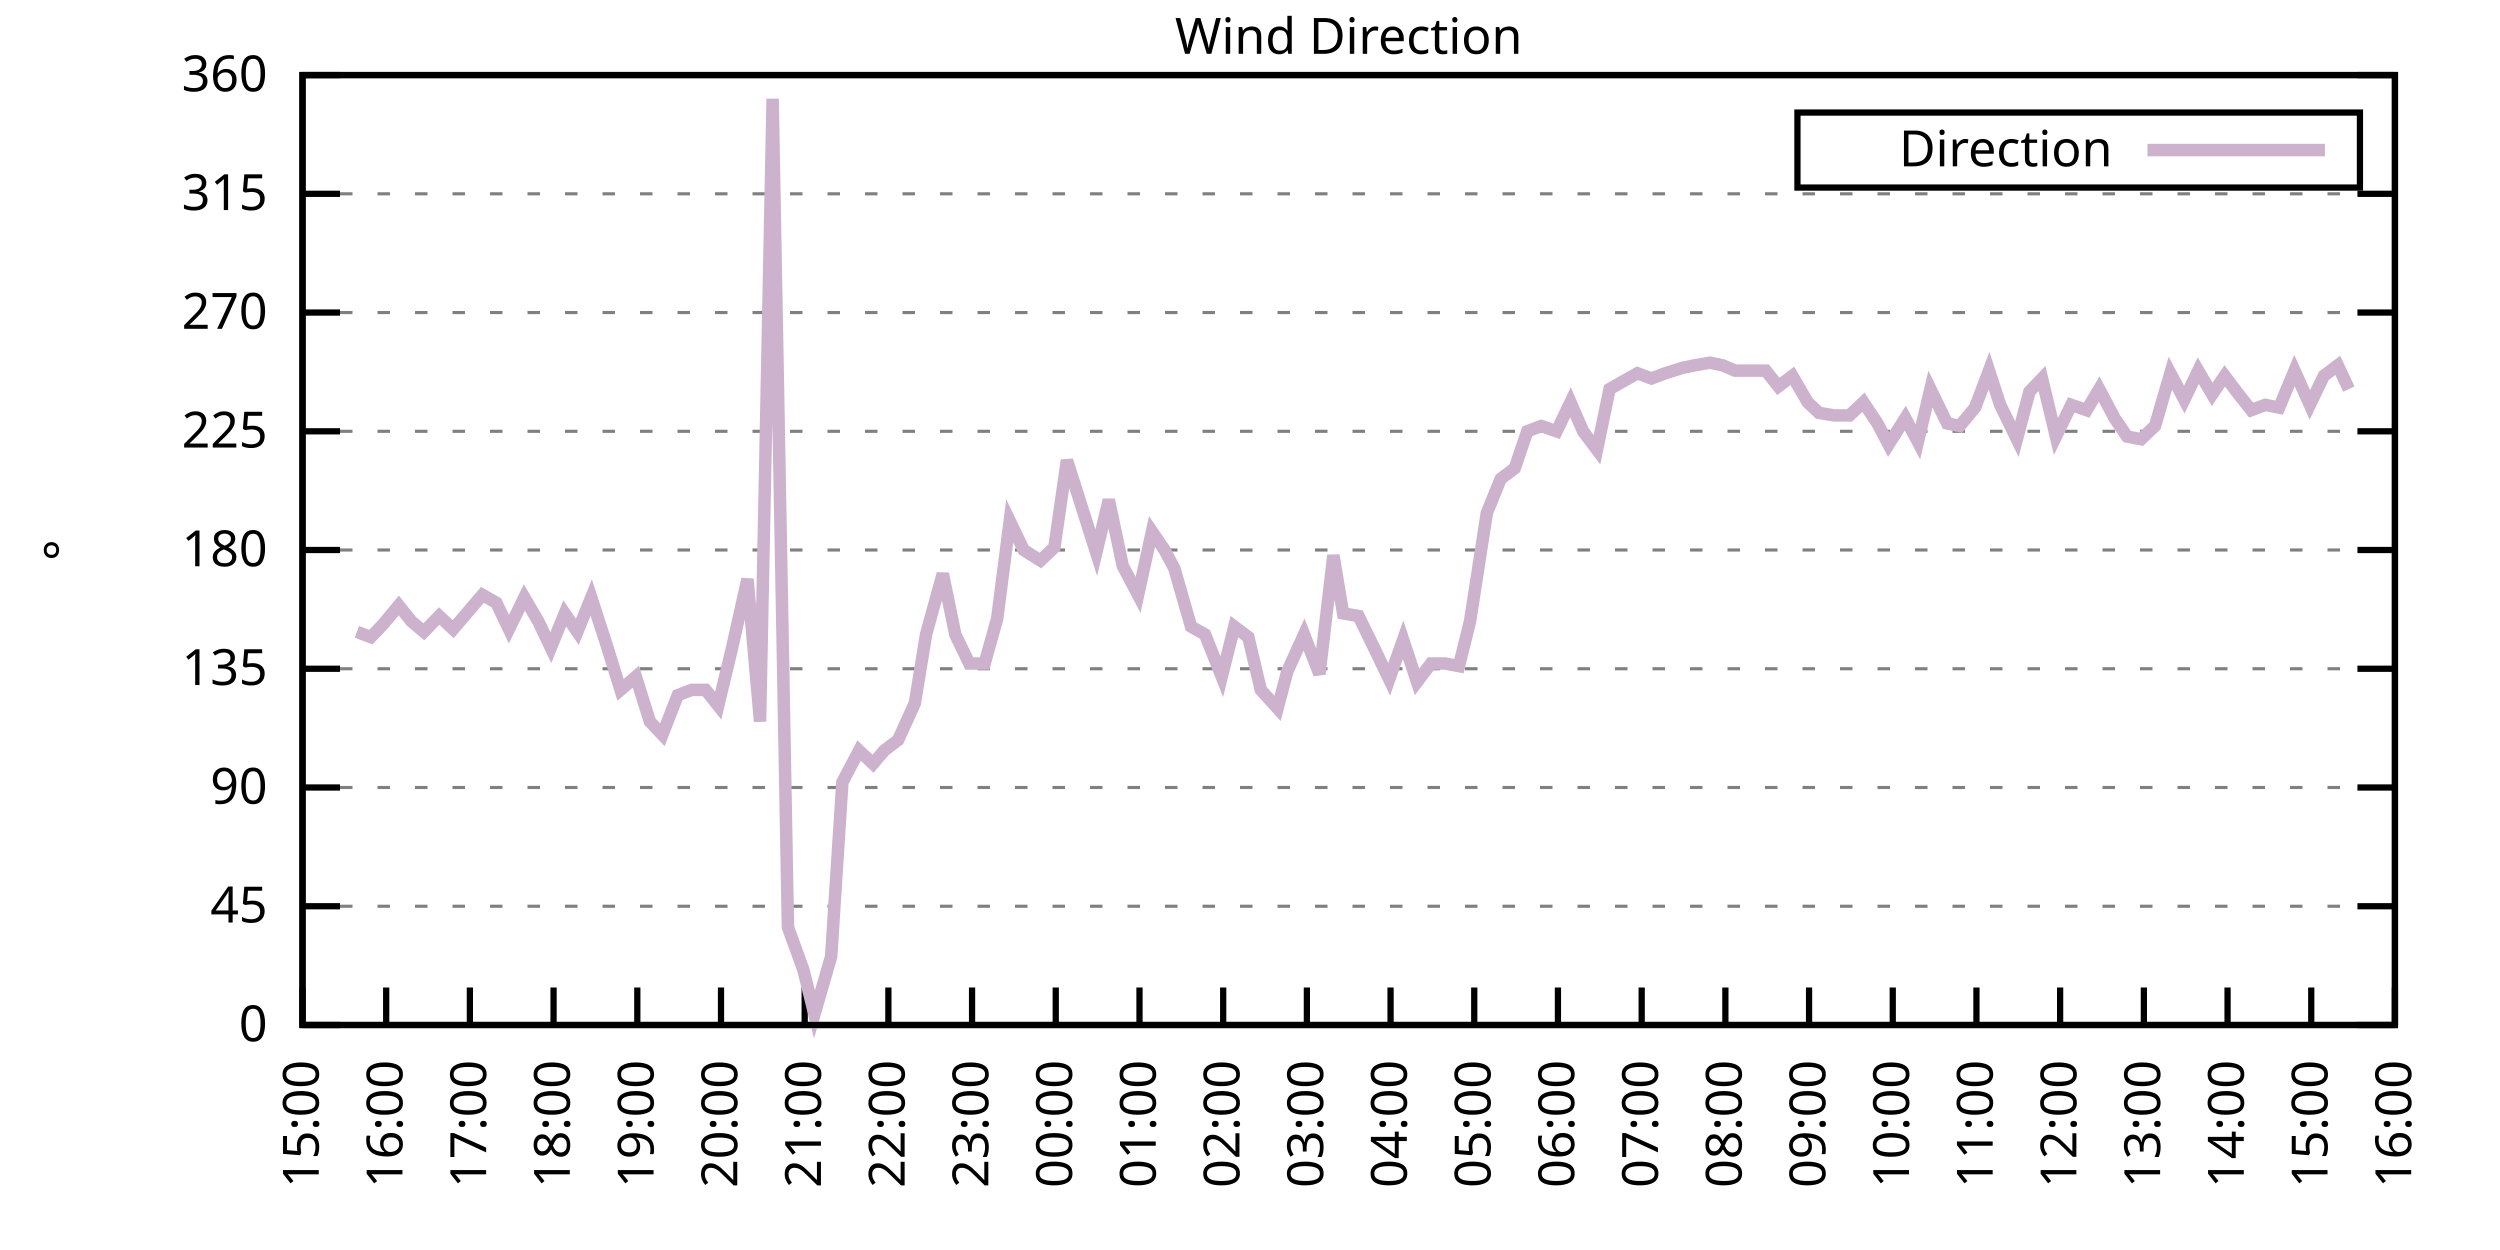
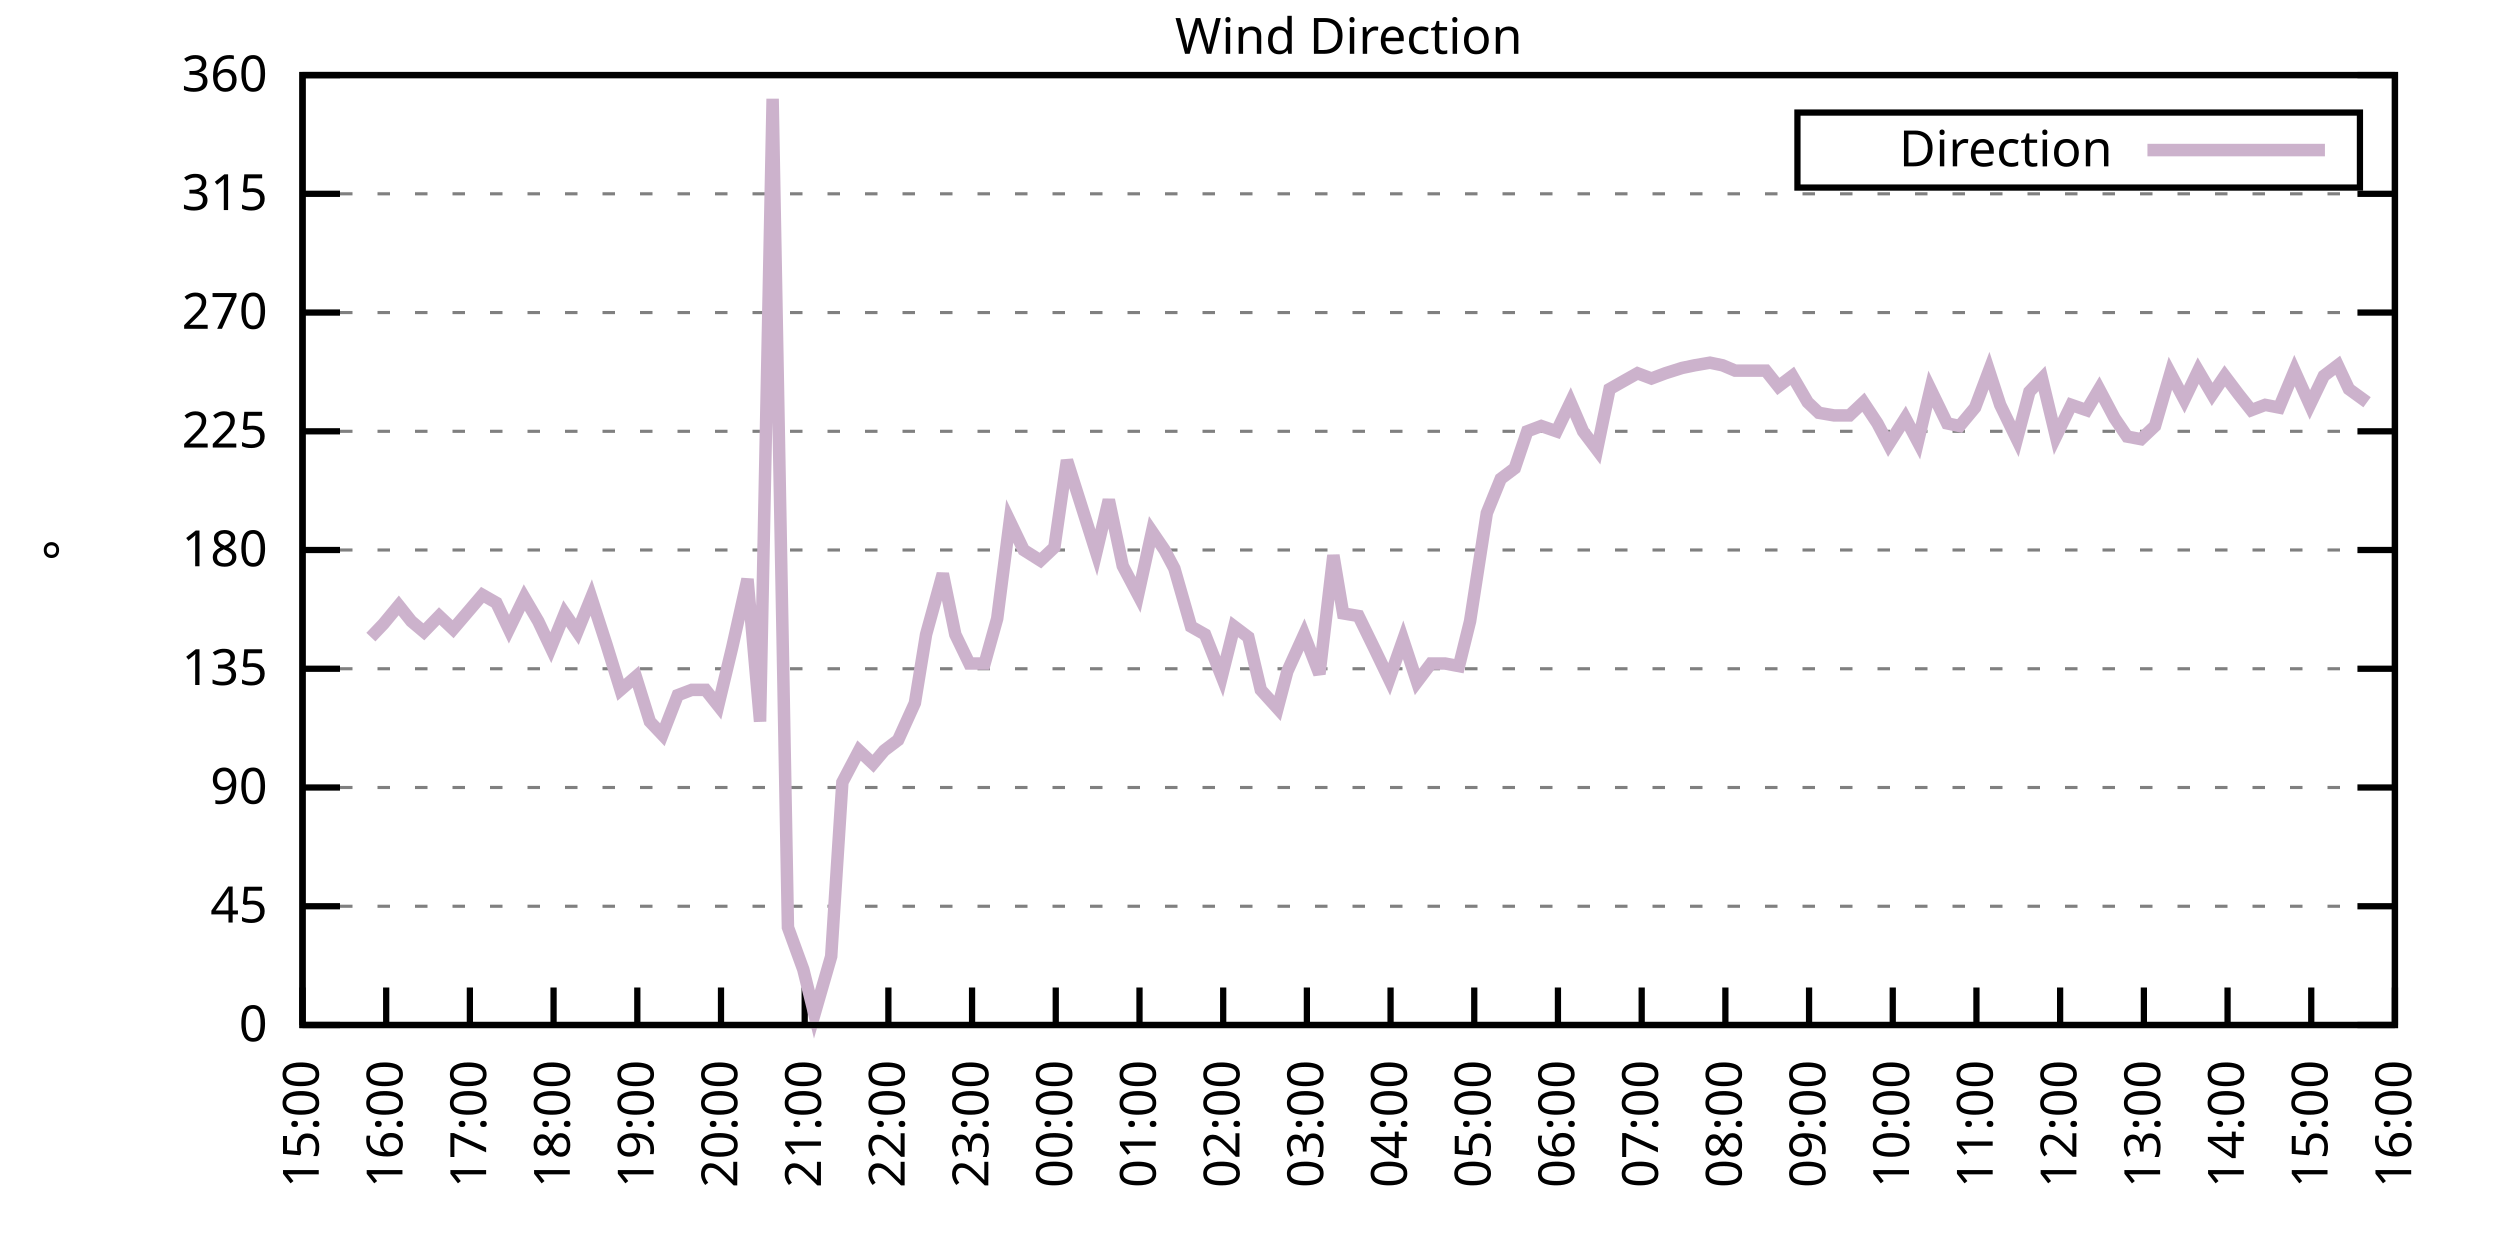
<svg xmlns="http://www.w3.org/2000/svg" xmlns:xlink="http://www.w3.org/1999/xlink" width="400" height="200" viewBox="0 0 400 200">
  <g id="gnuplot_canvas">
    <rect x="0" y="0" width="400" height="200" fill="none" />
    <defs>
      <circle id="gpDot" r="0.5" stroke-width="0.5" stroke="currentColor" />
      <path id="gpPt0" stroke-width="0.333" stroke="currentColor" d="M-1,0 h2 M0,-1 v2" />
      <path id="gpPt1" stroke-width="0.333" stroke="currentColor" d="M-1,-1 L1,1 M1,-1 L-1,1" />
      <path id="gpPt2" stroke-width="0.333" stroke="currentColor" d="M-1,0 L1,0 M0,-1 L0,1 M-1,-1 L1,1 M-1,1 L1,-1" />
      <rect id="gpPt3" stroke-width="0.333" stroke="currentColor" x="-1" y="-1" width="2" height="2" />
      <rect id="gpPt4" stroke-width="0.333" stroke="currentColor" fill="currentColor" x="-1" y="-1" width="2" height="2" />
      <circle id="gpPt5" stroke-width="0.333" stroke="currentColor" cx="0" cy="0" r="1" />
      <use xlink:href="#gpPt5" id="gpPt6" fill="currentColor" stroke="none" />
      <path id="gpPt7" stroke-width="0.333" stroke="currentColor" d="M0,-1.33 L-1.33,0.67 L1.33,0.67 z" />
      <use xlink:href="#gpPt7" id="gpPt8" fill="currentColor" stroke="none" />
      <use xlink:href="#gpPt7" id="gpPt9" stroke="currentColor" transform="rotate(180)" />
      <use xlink:href="#gpPt9" id="gpPt10" fill="currentColor" stroke="none" />
      <use xlink:href="#gpPt3" id="gpPt11" stroke="currentColor" transform="rotate(45)" />
      <use xlink:href="#gpPt11" id="gpPt12" fill="currentColor" stroke="none" />
      <path id="gpPt13" stroke-width="0.333" stroke="currentColor" d="M0,1.330 L1.265,0.411 L0.782,-1.067 L-0.782,-1.076 L-1.265,0.411 z" />
      <use xlink:href="#gpPt13" id="gpPt14" fill="currentColor" stroke="none" />
      <filter id="textbox" filterUnits="objectBoundingBox" x="0" y="0" height="1" width="1">
        <feFlood flood-color="white" flood-opacity="1" result="bgnd" />
        <feComposite in="SourceGraphic" in2="bgnd" operator="atop" />
      </filter>
      <filter id="greybox" filterUnits="objectBoundingBox" x="0" y="0" height="1" width="1">
        <feFlood flood-color="lightgrey" flood-opacity="1" result="grey" />
        <feComposite in="SourceGraphic" in2="grey" operator="atop" />
      </filter>
    </defs>
    <g fill="none" color="white" stroke="currentColor" stroke-width="1.00" stroke-linecap="butt" stroke-linejoin="miter">
</g>
    <g fill="none" color="black" stroke="currentColor" stroke-width="1.00" stroke-linecap="butt" stroke-linejoin="miter">
      <g stroke="none" shape-rendering="crispEdges">
        <polygon fill="rgb(255, 255, 255)" points="48.40,164.00 383.18,164.00 383.18,12.02 48.40,12.02 " />
      </g>
    </g>
    <g fill="none" color="black" stroke="currentColor" stroke-width="1.00" stroke-linecap="butt" stroke-linejoin="miter">
</g>
    <g fill="none" color="black" stroke="black" stroke-width="0.50" stroke-linecap="butt" stroke-linejoin="miter">
</g>
    <g fill="none" color="gray" stroke="currentColor" stroke-width="0.50" stroke-linecap="butt" stroke-linejoin="miter">
      <path stroke="gray" stroke-dasharray="2,4" class="gridline" d="M48.40,164.00 L383.19,164.00  " />
    </g>
    <g fill="none" color="gray" stroke="gray" stroke-width="1.00" stroke-linecap="butt" stroke-linejoin="miter">
</g>
    <g fill="none" color="black" stroke="currentColor" stroke-width="1.00" stroke-linecap="butt" stroke-linejoin="miter">
      <path stroke="black" d="M48.40,164.00 L54.40,164.00 M383.19,164.00 L377.19,164.00  " />
      <g transform="translate(42.80,166.60)" stroke="none" fill="black" font-family="Sans" font-size="8.00" text-anchor="end">
        <text>
          <tspan font-family="Sans"> 0</tspan>
        </text>
      </g>
    </g>
    <g fill="none" color="black" stroke="currentColor" stroke-width="1.00" stroke-linecap="butt" stroke-linejoin="miter">
</g>
    <g fill="none" color="black" stroke="black" stroke-width="0.50" stroke-linecap="butt" stroke-linejoin="miter">
</g>
    <g fill="none" color="gray" stroke="currentColor" stroke-width="0.50" stroke-linecap="butt" stroke-linejoin="miter">
      <path stroke="gray" stroke-dasharray="2,4" class="gridline" d="M48.40,145.00 L383.19,145.00  " />
    </g>
    <g fill="none" color="gray" stroke="gray" stroke-width="1.00" stroke-linecap="butt" stroke-linejoin="miter">
</g>
    <g fill="none" color="black" stroke="currentColor" stroke-width="1.00" stroke-linecap="butt" stroke-linejoin="miter">
      <path stroke="black" d="M48.40,145.00 L54.40,145.00 M383.19,145.00 L377.19,145.00  " />
      <g transform="translate(42.80,147.60)" stroke="none" fill="black" font-family="Sans" font-size="8.00" text-anchor="end">
        <text>
          <tspan font-family="Sans"> 45</tspan>
        </text>
      </g>
    </g>
    <g fill="none" color="black" stroke="currentColor" stroke-width="1.00" stroke-linecap="butt" stroke-linejoin="miter">
</g>
    <g fill="none" color="black" stroke="black" stroke-width="0.50" stroke-linecap="butt" stroke-linejoin="miter">
</g>
    <g fill="none" color="gray" stroke="currentColor" stroke-width="0.50" stroke-linecap="butt" stroke-linejoin="miter">
      <path stroke="gray" stroke-dasharray="2,4" class="gridline" d="M48.40,126.00 L383.19,126.00  " />
    </g>
    <g fill="none" color="gray" stroke="gray" stroke-width="1.00" stroke-linecap="butt" stroke-linejoin="miter">
</g>
    <g fill="none" color="black" stroke="currentColor" stroke-width="1.00" stroke-linecap="butt" stroke-linejoin="miter">
      <path stroke="black" d="M48.40,126.00 L54.40,126.00 M383.19,126.00 L377.19,126.00  " />
      <g transform="translate(42.80,128.60)" stroke="none" fill="black" font-family="Sans" font-size="8.00" text-anchor="end">
        <text>
          <tspan font-family="Sans"> 90</tspan>
        </text>
      </g>
    </g>
    <g fill="none" color="black" stroke="currentColor" stroke-width="1.00" stroke-linecap="butt" stroke-linejoin="miter">
</g>
    <g fill="none" color="black" stroke="black" stroke-width="0.50" stroke-linecap="butt" stroke-linejoin="miter">
</g>
    <g fill="none" color="gray" stroke="currentColor" stroke-width="0.50" stroke-linecap="butt" stroke-linejoin="miter">
      <path stroke="gray" stroke-dasharray="2,4" class="gridline" d="M48.40,107.00 L383.19,107.00  " />
    </g>
    <g fill="none" color="gray" stroke="gray" stroke-width="1.00" stroke-linecap="butt" stroke-linejoin="miter">
</g>
    <g fill="none" color="black" stroke="currentColor" stroke-width="1.00" stroke-linecap="butt" stroke-linejoin="miter">
      <path stroke="black" d="M48.40,107.00 L54.40,107.00 M383.19,107.00 L377.19,107.00  " />
      <g transform="translate(42.80,109.60)" stroke="none" fill="black" font-family="Sans" font-size="8.00" text-anchor="end">
        <text>
          <tspan font-family="Sans"> 135</tspan>
        </text>
      </g>
    </g>
    <g fill="none" color="black" stroke="currentColor" stroke-width="1.00" stroke-linecap="butt" stroke-linejoin="miter">
</g>
    <g fill="none" color="black" stroke="black" stroke-width="0.50" stroke-linecap="butt" stroke-linejoin="miter">
</g>
    <g fill="none" color="gray" stroke="currentColor" stroke-width="0.50" stroke-linecap="butt" stroke-linejoin="miter">
      <path stroke="gray" stroke-dasharray="2,4" class="gridline" d="M48.40,88.00 L383.19,88.00  " />
    </g>
    <g fill="none" color="gray" stroke="gray" stroke-width="1.00" stroke-linecap="butt" stroke-linejoin="miter">
</g>
    <g fill="none" color="black" stroke="currentColor" stroke-width="1.00" stroke-linecap="butt" stroke-linejoin="miter">
      <path stroke="black" d="M48.40,88.00 L54.40,88.00 M383.19,88.00 L377.19,88.00  " />
      <g transform="translate(42.80,90.60)" stroke="none" fill="black" font-family="Sans" font-size="8.00" text-anchor="end">
        <text>
          <tspan font-family="Sans"> 180</tspan>
        </text>
      </g>
    </g>
    <g fill="none" color="black" stroke="currentColor" stroke-width="1.00" stroke-linecap="butt" stroke-linejoin="miter">
</g>
    <g fill="none" color="black" stroke="black" stroke-width="0.50" stroke-linecap="butt" stroke-linejoin="miter">
</g>
    <g fill="none" color="gray" stroke="currentColor" stroke-width="0.50" stroke-linecap="butt" stroke-linejoin="miter">
      <path stroke="gray" stroke-dasharray="2,4" class="gridline" d="M48.40,69.01 L383.19,69.01  " />
    </g>
    <g fill="none" color="gray" stroke="gray" stroke-width="1.00" stroke-linecap="butt" stroke-linejoin="miter">
</g>
    <g fill="none" color="black" stroke="currentColor" stroke-width="1.00" stroke-linecap="butt" stroke-linejoin="miter">
      <path stroke="black" d="M48.40,69.01 L54.40,69.01 M383.19,69.01 L377.19,69.01  " />
      <g transform="translate(42.80,71.61)" stroke="none" fill="black" font-family="Sans" font-size="8.00" text-anchor="end">
        <text>
          <tspan font-family="Sans"> 225</tspan>
        </text>
      </g>
    </g>
    <g fill="none" color="black" stroke="currentColor" stroke-width="1.00" stroke-linecap="butt" stroke-linejoin="miter">
</g>
    <g fill="none" color="black" stroke="black" stroke-width="0.50" stroke-linecap="butt" stroke-linejoin="miter">
</g>
    <g fill="none" color="gray" stroke="currentColor" stroke-width="0.50" stroke-linecap="butt" stroke-linejoin="miter">
      <path stroke="gray" stroke-dasharray="2,4" class="gridline" d="M48.40,50.01 L383.19,50.01  " />
    </g>
    <g fill="none" color="gray" stroke="gray" stroke-width="1.00" stroke-linecap="butt" stroke-linejoin="miter">
</g>
    <g fill="none" color="black" stroke="currentColor" stroke-width="1.00" stroke-linecap="butt" stroke-linejoin="miter">
      <path stroke="black" d="M48.40,50.01 L54.40,50.01 M383.19,50.01 L377.19,50.01  " />
      <g transform="translate(42.80,52.61)" stroke="none" fill="black" font-family="Sans" font-size="8.00" text-anchor="end">
        <text>
          <tspan font-family="Sans"> 270</tspan>
        </text>
      </g>
    </g>
    <g fill="none" color="black" stroke="currentColor" stroke-width="1.00" stroke-linecap="butt" stroke-linejoin="miter">
</g>
    <g fill="none" color="black" stroke="black" stroke-width="0.50" stroke-linecap="butt" stroke-linejoin="miter">
</g>
    <g fill="none" color="gray" stroke="currentColor" stroke-width="0.50" stroke-linecap="butt" stroke-linejoin="miter">
      <path stroke="gray" stroke-dasharray="2,4" class="gridline" d="M48.40,31.01 L383.19,31.01  " />
    </g>
    <g fill="none" color="gray" stroke="gray" stroke-width="1.00" stroke-linecap="butt" stroke-linejoin="miter">
</g>
    <g fill="none" color="black" stroke="currentColor" stroke-width="1.00" stroke-linecap="butt" stroke-linejoin="miter">
      <path stroke="black" d="M48.40,31.01 L54.40,31.01 M383.19,31.01 L377.19,31.01  " />
      <g transform="translate(42.80,33.61)" stroke="none" fill="black" font-family="Sans" font-size="8.00" text-anchor="end">
        <text>
          <tspan font-family="Sans"> 315</tspan>
        </text>
      </g>
    </g>
    <g fill="none" color="black" stroke="currentColor" stroke-width="1.00" stroke-linecap="butt" stroke-linejoin="miter">
</g>
    <g fill="none" color="black" stroke="black" stroke-width="0.50" stroke-linecap="butt" stroke-linejoin="miter">
</g>
    <g fill="none" color="gray" stroke="currentColor" stroke-width="0.50" stroke-linecap="butt" stroke-linejoin="miter">
      <path stroke="gray" stroke-dasharray="2,4" class="gridline" d="M48.40,12.01 L383.19,12.01  " />
    </g>
    <g fill="none" color="gray" stroke="gray" stroke-width="1.00" stroke-linecap="butt" stroke-linejoin="miter">
</g>
    <g fill="none" color="black" stroke="currentColor" stroke-width="1.00" stroke-linecap="butt" stroke-linejoin="miter">
      <path stroke="black" d="M48.40,12.01 L54.40,12.01 M383.19,12.01 L377.19,12.01  " />
      <g transform="translate(42.80,14.61)" stroke="none" fill="black" font-family="Sans" font-size="8.00" text-anchor="end">
        <text>
          <tspan font-family="Sans"> 360</tspan>
        </text>
      </g>
    </g>
    <g fill="none" color="black" stroke="currentColor" stroke-width="1.00" stroke-linecap="butt" stroke-linejoin="miter">
      <path stroke="black" d="M48.40,164.00 L48.40,158.00  " />
      <g transform="translate(51.00,169.60) rotate(270.00)" stroke="none" fill="black" font-family="Sans" font-size="8.00" text-anchor="end">
        <text>
          <tspan font-family="Sans">15:00</tspan>
        </text>
      </g>
    </g>
    <g fill="none" color="black" stroke="currentColor" stroke-width="1.00" stroke-linecap="butt" stroke-linejoin="miter">
      <path stroke="black" d="M61.79,164.00 L61.79,158.00  " />
      <g transform="translate(64.39,169.60) rotate(270.00)" stroke="none" fill="black" font-family="Sans" font-size="8.00" text-anchor="end">
        <text>
          <tspan font-family="Sans">16:00</tspan>
        </text>
      </g>
    </g>
    <g fill="none" color="black" stroke="currentColor" stroke-width="1.00" stroke-linecap="butt" stroke-linejoin="miter">
      <path stroke="black" d="M75.18,164.00 L75.18,158.00  " />
      <g transform="translate(77.78,169.60) rotate(270.00)" stroke="none" fill="black" font-family="Sans" font-size="8.00" text-anchor="end">
        <text>
          <tspan font-family="Sans">17:00</tspan>
        </text>
      </g>
    </g>
    <g fill="none" color="black" stroke="currentColor" stroke-width="1.00" stroke-linecap="butt" stroke-linejoin="miter">
      <path stroke="black" d="M88.57,164.00 L88.57,158.00  " />
      <g transform="translate(91.17,169.60) rotate(270.00)" stroke="none" fill="black" font-family="Sans" font-size="8.00" text-anchor="end">
        <text>
          <tspan font-family="Sans">18:00</tspan>
        </text>
      </g>
    </g>
    <g fill="none" color="black" stroke="currentColor" stroke-width="1.00" stroke-linecap="butt" stroke-linejoin="miter">
      <path stroke="black" d="M101.97,164.00 L101.97,158.00  " />
      <g transform="translate(104.57,169.60) rotate(270.00)" stroke="none" fill="black" font-family="Sans" font-size="8.00" text-anchor="end">
        <text>
          <tspan font-family="Sans">19:00</tspan>
        </text>
      </g>
    </g>
    <g fill="none" color="black" stroke="currentColor" stroke-width="1.00" stroke-linecap="butt" stroke-linejoin="miter">
      <path stroke="black" d="M115.36,164.00 L115.36,158.00  " />
      <g transform="translate(117.96,169.60) rotate(270.00)" stroke="none" fill="black" font-family="Sans" font-size="8.00" text-anchor="end">
        <text>
          <tspan font-family="Sans">20:00</tspan>
        </text>
      </g>
    </g>
    <g fill="none" color="black" stroke="currentColor" stroke-width="1.00" stroke-linecap="butt" stroke-linejoin="miter">
      <path stroke="black" d="M128.75,164.00 L128.75,158.00  " />
      <g transform="translate(131.35,169.60) rotate(270.00)" stroke="none" fill="black" font-family="Sans" font-size="8.00" text-anchor="end">
        <text>
          <tspan font-family="Sans">21:00</tspan>
        </text>
      </g>
    </g>
    <g fill="none" color="black" stroke="currentColor" stroke-width="1.00" stroke-linecap="butt" stroke-linejoin="miter">
      <path stroke="black" d="M142.14,164.00 L142.14,158.00  " />
      <g transform="translate(144.74,169.60) rotate(270.00)" stroke="none" fill="black" font-family="Sans" font-size="8.00" text-anchor="end">
        <text>
          <tspan font-family="Sans">22:00</tspan>
        </text>
      </g>
    </g>
    <g fill="none" color="black" stroke="currentColor" stroke-width="1.00" stroke-linecap="butt" stroke-linejoin="miter">
      <path stroke="black" d="M155.53,164.00 L155.53,158.00  " />
      <g transform="translate(158.13,169.60) rotate(270.00)" stroke="none" fill="black" font-family="Sans" font-size="8.00" text-anchor="end">
        <text>
          <tspan font-family="Sans">23:00</tspan>
        </text>
      </g>
    </g>
    <g fill="none" color="black" stroke="currentColor" stroke-width="1.00" stroke-linecap="butt" stroke-linejoin="miter">
      <path stroke="black" d="M168.92,164.00 L168.92,158.00  " />
      <g transform="translate(171.52,169.60) rotate(270.00)" stroke="none" fill="black" font-family="Sans" font-size="8.00" text-anchor="end">
        <text>
          <tspan font-family="Sans">00:00</tspan>
        </text>
      </g>
    </g>
    <g fill="none" color="black" stroke="currentColor" stroke-width="1.00" stroke-linecap="butt" stroke-linejoin="miter">
      <path stroke="black" d="M182.32,164.00 L182.32,158.00  " />
      <g transform="translate(184.92,169.60) rotate(270.00)" stroke="none" fill="black" font-family="Sans" font-size="8.00" text-anchor="end">
        <text>
          <tspan font-family="Sans">01:00</tspan>
        </text>
      </g>
    </g>
    <g fill="none" color="black" stroke="currentColor" stroke-width="1.00" stroke-linecap="butt" stroke-linejoin="miter">
      <path stroke="black" d="M195.71,164.00 L195.71,158.00  " />
      <g transform="translate(198.31,169.60) rotate(270.00)" stroke="none" fill="black" font-family="Sans" font-size="8.00" text-anchor="end">
        <text>
          <tspan font-family="Sans">02:00</tspan>
        </text>
      </g>
    </g>
    <g fill="none" color="black" stroke="currentColor" stroke-width="1.00" stroke-linecap="butt" stroke-linejoin="miter">
      <path stroke="black" d="M209.10,164.00 L209.10,158.00  " />
      <g transform="translate(211.70,169.60) rotate(270.00)" stroke="none" fill="black" font-family="Sans" font-size="8.00" text-anchor="end">
        <text>
          <tspan font-family="Sans">03:00</tspan>
        </text>
      </g>
    </g>
    <g fill="none" color="black" stroke="currentColor" stroke-width="1.00" stroke-linecap="butt" stroke-linejoin="miter">
      <path stroke="black" d="M222.49,164.00 L222.49,158.00  " />
      <g transform="translate(225.09,169.60) rotate(270.00)" stroke="none" fill="black" font-family="Sans" font-size="8.00" text-anchor="end">
        <text>
          <tspan font-family="Sans">04:00</tspan>
        </text>
      </g>
    </g>
    <g fill="none" color="black" stroke="currentColor" stroke-width="1.00" stroke-linecap="butt" stroke-linejoin="miter">
      <path stroke="black" d="M235.88,164.00 L235.88,158.00  " />
      <g transform="translate(238.48,169.60) rotate(270.00)" stroke="none" fill="black" font-family="Sans" font-size="8.00" text-anchor="end">
        <text>
          <tspan font-family="Sans">05:00</tspan>
        </text>
      </g>
    </g>
    <g fill="none" color="black" stroke="currentColor" stroke-width="1.00" stroke-linecap="butt" stroke-linejoin="miter">
      <path stroke="black" d="M249.27,164.00 L249.27,158.00  " />
      <g transform="translate(251.87,169.60) rotate(270.00)" stroke="none" fill="black" font-family="Sans" font-size="8.00" text-anchor="end">
        <text>
          <tspan font-family="Sans">06:00</tspan>
        </text>
      </g>
    </g>
    <g fill="none" color="black" stroke="currentColor" stroke-width="1.00" stroke-linecap="butt" stroke-linejoin="miter">
      <path stroke="black" d="M262.67,164.00 L262.67,158.00  " />
      <g transform="translate(265.27,169.60) rotate(270.00)" stroke="none" fill="black" font-family="Sans" font-size="8.00" text-anchor="end">
        <text>
          <tspan font-family="Sans">07:00</tspan>
        </text>
      </g>
    </g>
    <g fill="none" color="black" stroke="currentColor" stroke-width="1.00" stroke-linecap="butt" stroke-linejoin="miter">
      <path stroke="black" d="M276.06,164.00 L276.06,158.00  " />
      <g transform="translate(278.66,169.60) rotate(270.00)" stroke="none" fill="black" font-family="Sans" font-size="8.00" text-anchor="end">
        <text>
          <tspan font-family="Sans">08:00</tspan>
        </text>
      </g>
    </g>
    <g fill="none" color="black" stroke="currentColor" stroke-width="1.00" stroke-linecap="butt" stroke-linejoin="miter">
      <path stroke="black" d="M289.45,164.00 L289.45,158.00  " />
      <g transform="translate(292.05,169.60) rotate(270.00)" stroke="none" fill="black" font-family="Sans" font-size="8.00" text-anchor="end">
        <text>
          <tspan font-family="Sans">09:00</tspan>
        </text>
      </g>
    </g>
    <g fill="none" color="black" stroke="currentColor" stroke-width="1.00" stroke-linecap="butt" stroke-linejoin="miter">
      <path stroke="black" d="M302.84,164.00 L302.84,158.00  " />
      <g transform="translate(305.44,169.60) rotate(270.00)" stroke="none" fill="black" font-family="Sans" font-size="8.00" text-anchor="end">
        <text>
          <tspan font-family="Sans">10:00</tspan>
        </text>
      </g>
    </g>
    <g fill="none" color="black" stroke="currentColor" stroke-width="1.00" stroke-linecap="butt" stroke-linejoin="miter">
      <path stroke="black" d="M316.23,164.00 L316.23,158.00  " />
      <g transform="translate(318.83,169.60) rotate(270.00)" stroke="none" fill="black" font-family="Sans" font-size="8.00" text-anchor="end">
        <text>
          <tspan font-family="Sans">11:00</tspan>
        </text>
      </g>
    </g>
    <g fill="none" color="black" stroke="currentColor" stroke-width="1.00" stroke-linecap="butt" stroke-linejoin="miter">
      <path stroke="black" d="M329.62,164.00 L329.62,158.00  " />
      <g transform="translate(332.22,169.60) rotate(270.00)" stroke="none" fill="black" font-family="Sans" font-size="8.00" text-anchor="end">
        <text>
          <tspan font-family="Sans">12:00</tspan>
        </text>
      </g>
    </g>
    <g fill="none" color="black" stroke="currentColor" stroke-width="1.00" stroke-linecap="butt" stroke-linejoin="miter">
      <path stroke="black" d="M343.02,164.00 L343.02,158.00  " />
      <g transform="translate(345.62,169.60) rotate(270.00)" stroke="none" fill="black" font-family="Sans" font-size="8.00" text-anchor="end">
        <text>
          <tspan font-family="Sans">13:00</tspan>
        </text>
      </g>
    </g>
    <g fill="none" color="black" stroke="currentColor" stroke-width="1.00" stroke-linecap="butt" stroke-linejoin="miter">
      <path stroke="black" d="M356.41,164.00 L356.41,158.00  " />
      <g transform="translate(359.01,169.60) rotate(270.00)" stroke="none" fill="black" font-family="Sans" font-size="8.00" text-anchor="end">
        <text>
          <tspan font-family="Sans">14:00</tspan>
        </text>
      </g>
    </g>
    <g fill="none" color="black" stroke="currentColor" stroke-width="1.00" stroke-linecap="butt" stroke-linejoin="miter">
      <path stroke="black" d="M369.80,164.00 L369.80,158.00  " />
      <g transform="translate(372.40,169.60) rotate(270.00)" stroke="none" fill="black" font-family="Sans" font-size="8.00" text-anchor="end">
        <text>
          <tspan font-family="Sans">15:00</tspan>
        </text>
      </g>
    </g>
    <g fill="none" color="black" stroke="currentColor" stroke-width="1.00" stroke-linecap="butt" stroke-linejoin="miter">
      <path stroke="black" d="M383.19,164.00 L383.19,158.00  " />
      <g transform="translate(385.79,169.60) rotate(270.00)" stroke="none" fill="black" font-family="Sans" font-size="8.00" text-anchor="end">
        <text>
          <tspan font-family="Sans">16:00</tspan>
        </text>
      </g>
    </g>
    <g fill="none" color="black" stroke="currentColor" stroke-width="1.00" stroke-linecap="butt" stroke-linejoin="miter">
</g>
    <g fill="none" color="black" stroke="currentColor" stroke-width="1.00" stroke-linecap="butt" stroke-linejoin="miter">
      <path stroke="black" d="M48.40,12.01 L48.40,164.00 L383.19,164.00 L383.19,12.01 L48.40,12.01 Z  " />
    </g>
    <g fill="none" color="black" stroke="currentColor" stroke-width="1.00" stroke-linecap="butt" stroke-linejoin="miter">
</g>
    <g fill="none" color="black" stroke="currentColor" stroke-width="1.00" stroke-linecap="butt" stroke-linejoin="miter">
      <path stroke="black" d="M287.59,30.01 L287.59,18.01 L377.59,18.01 L377.59,30.01 L287.59,30.01 Z  " />
    </g>
    <g id="Wind_direction_plot_1">
      <g fill="none" color="white" stroke="black" stroke-width="2.00" stroke-linecap="butt" stroke-linejoin="miter">
</g>
      <g fill="none" color="black" stroke="currentColor" stroke-width="2.00" stroke-linecap="butt" stroke-linejoin="miter">
        <g transform="translate(337.99,26.61)" stroke="none" fill="black" font-family="Sans" font-size="8.00" text-anchor="end">
          <text>
            <tspan font-family="Sans">Direction</tspan>
          </text>
        </g>
      </g>
      <g fill="none" color="black" stroke="currentColor" stroke-width="2.00" stroke-linecap="butt" stroke-linejoin="miter">
-         <path stroke="rgb(204, 178, 204)" d="M343.59,24.01 L371.99,24.01 M57.10,101.09 L59.34,101.94 L61.35,99.83 L63.80,96.87 L65.81,99.40 L67.82,101.09   L70.27,98.56 L72.50,100.67 L77.19,95.18 L79.42,96.45 L81.43,100.67 L83.89,95.60 L86.12,99.40 L88.13,103.63   L90.36,98.14 L92.37,101.09 L94.60,95.60 L97.06,103.20 L99.29,110.38 L101.74,108.27 L103.98,115.45 L105.98,117.56   L108.44,111.23 L110.67,110.38 L112.90,110.38 L114.91,112.91 L117.14,103.63 L119.60,92.65 L121.61,115.45 L123.62,15.81   L126.07,148.38 L128.53,155.13 L130.31,162.31 L132.99,153.02 L134.78,125.16 L137.45,120.09 L139.69,122.20 L141.47,120.09   L143.70,118.40 L146.38,112.49 L148.17,101.52 L150.85,91.80 L152.85,101.52 L155.09,106.16 L157.54,106.16 L159.55,98.98   L161.56,83.36 L163.79,88.00 L166.47,89.69 L168.70,87.58 L170.71,73.65 L172.72,79.98 L175.40,88.43 L177.41,79.98   L179.64,90.54 L182.09,95.18 L184.32,85.05 L186.33,88.00 L187.90,90.96 L190.57,100.25 L192.81,101.52 L195.48,108.27   L197.49,100.25 L199.73,101.94 L201.73,110.38 L204.41,113.34 L205.97,107.43 L208.65,101.52 L211.11,107.85 L213.34,88.85   L214.90,98.14 L217.36,98.56 L220.04,104.05 L222.27,108.69 L224.50,102.36 L226.73,109.11 L228.96,106.16 L231.20,106.16   L233.43,106.58 L235.21,99.40 L237.89,82.09 L240.12,76.61 L242.36,74.92 L244.36,69.01 L246.60,68.16 L249.05,69.01   L251.28,64.36 L253.29,69.01 L255.52,71.96 L257.53,62.25 L259.76,60.98 L262.00,59.72 L264.23,60.56 L266.46,59.72   L269.14,58.87 L271.15,58.45 L273.60,58.03 L275.61,58.45 L277.62,59.30 L280.30,59.30 L282.53,59.30 L284.54,61.83   L286.77,60.14 L289.23,64.36 L291.01,66.05 L293.47,66.47 L295.92,66.47 L298.15,64.36 L300.39,67.74 L302.17,71.12   L304.85,66.90 L306.86,70.70 L308.87,62.25 L311.54,67.74 L313.55,68.16 L316.01,65.21 L318.24,59.30 L320.03,64.78   L322.70,70.27 L324.71,62.67 L326.72,60.56 L328.95,69.85 L331.41,64.78 L333.86,65.63 L335.87,62.25 L338.33,66.90   L340.34,69.85 L342.57,70.27 L344.80,68.16 L347.26,59.72 L349.49,63.94 L351.72,59.30 L353.95,63.10 L355.96,60.14   L358.19,63.10 L360.20,65.63 L362.43,64.78 L364.66,65.21 L367.12,59.30 L369.58,64.78 L371.81,60.14 L374.04,58.45   L375.82,62.25  " />
+         <path stroke="rgb(204, 178, 204)" d="M343.59,24.01 L371.99,24.01 M59.34,101.94 L61.35,99.83 L63.80,96.87 L65.81,99.40 L67.82,101.09 L70.27,98.56   L72.50,100.67 L77.19,95.18 L79.42,96.45 L81.43,100.67 L83.89,95.60 L86.12,99.40 L88.13,103.63 L90.36,98.14   L92.37,101.09 L94.60,95.60 L97.06,103.20 L99.29,110.38 L101.74,108.27 L103.98,115.45 L105.98,117.56 L108.44,111.23   L110.67,110.38 L112.90,110.38 L114.91,112.91 L117.14,103.63 L119.60,92.65 L121.61,115.45 L123.62,15.81 L126.07,148.38   L128.53,155.13 L130.31,162.31 L132.99,153.02 L134.78,125.16 L137.45,120.09 L139.69,122.20 L141.47,120.09 L143.70,118.40   L146.38,112.49 L148.17,101.52 L150.85,91.80 L152.85,101.52 L155.09,106.16 L157.54,106.16 L159.55,98.98 L161.56,83.36   L163.79,88.00 L166.47,89.69 L168.70,87.58 L170.71,73.65 L172.72,79.98 L175.40,88.43 L177.41,79.98 L179.64,90.54   L182.09,95.18 L184.32,85.05 L186.33,88.00 L187.90,90.96 L190.57,100.25 L192.81,101.52 L195.48,108.27 L197.49,100.25   L199.73,101.94 L201.73,110.38 L204.41,113.34 L205.97,107.43 L208.65,101.52 L211.11,107.85 L213.34,88.85 L214.90,98.14   L217.36,98.56 L220.04,104.05 L222.27,108.69 L224.50,102.36 L226.73,109.11 L228.96,106.16 L231.20,106.16 L233.43,106.58   L235.21,99.40 L237.89,82.09 L240.12,76.61 L242.36,74.92 L244.36,69.01 L246.60,68.16 L249.05,69.01 L251.28,64.36   L253.29,69.01 L255.52,71.96 L257.53,62.25 L259.76,60.98 L262.00,59.72 L264.23,60.56 L266.46,59.72 L269.14,58.87   L271.15,58.45 L273.60,58.03 L275.61,58.45 L277.62,59.30 L280.30,59.30 L282.53,59.30 L284.54,61.83 L286.77,60.14   L289.23,64.36 L291.01,66.05 L293.47,66.47 L295.92,66.47 L298.15,64.36 L300.39,67.74 L302.17,71.12 L304.85,66.90   L306.86,70.70 L308.87,62.25 L311.54,67.74 L313.55,68.16 L316.01,65.21 L318.24,59.30 L320.03,64.78 L322.70,70.27   L324.71,62.67 L326.72,60.56 L328.95,69.85 L331.41,64.78 L333.86,65.63 L335.87,62.25 L338.33,66.90 L340.34,69.85   L342.57,70.27 L344.80,68.16 L347.26,59.72 L349.49,63.94 L351.72,59.30 L353.95,63.10 L355.96,60.14 L358.19,63.10   L360.20,65.63 L362.43,64.78 L364.66,65.21 L367.12,59.30 L369.58,64.78 L371.81,60.14 L374.04,58.45 L375.82,62.25   L378.73,64.36  " />
      </g>
    </g>
    <g fill="none" color="black" stroke="currentColor" stroke-width="2.00" stroke-linecap="butt" stroke-linejoin="miter">
</g>
    <g fill="none" color="black" stroke="black" stroke-width="1.00" stroke-linecap="butt" stroke-linejoin="miter">
</g>
    <g fill="none" color="black" stroke="currentColor" stroke-width="1.00" stroke-linecap="butt" stroke-linejoin="miter">
      <path stroke="black" d="M48.40,12.01 L48.40,164.00 L383.19,164.00 L383.19,12.01 L48.40,12.01 Z  " />
      <g transform="translate(12.80,88.01) rotate(270.00)" stroke="none" fill="black" font-family="Sans" font-size="8.00" text-anchor="middle">
        <text>
          <tspan font-family="Sans">°</tspan>
        </text>
      </g>
    </g>
    <g fill="none" color="black" stroke="currentColor" stroke-width="1.00" stroke-linecap="butt" stroke-linejoin="miter">
</g>
    <g fill="none" color="black" stroke="currentColor" stroke-width="1.00" stroke-linecap="butt" stroke-linejoin="miter">
      <g transform="translate(215.79,8.61)" stroke="none" fill="black" font-family="Sans" font-size="8.00" text-anchor="middle">
        <text>
          <tspan font-family="Sans">Wind Direction</tspan>
        </text>
      </g>
    </g>
    <g fill="none" color="black" stroke="currentColor" stroke-width="1.00" stroke-linecap="butt" stroke-linejoin="miter">
</g>
  </g>
</svg>
